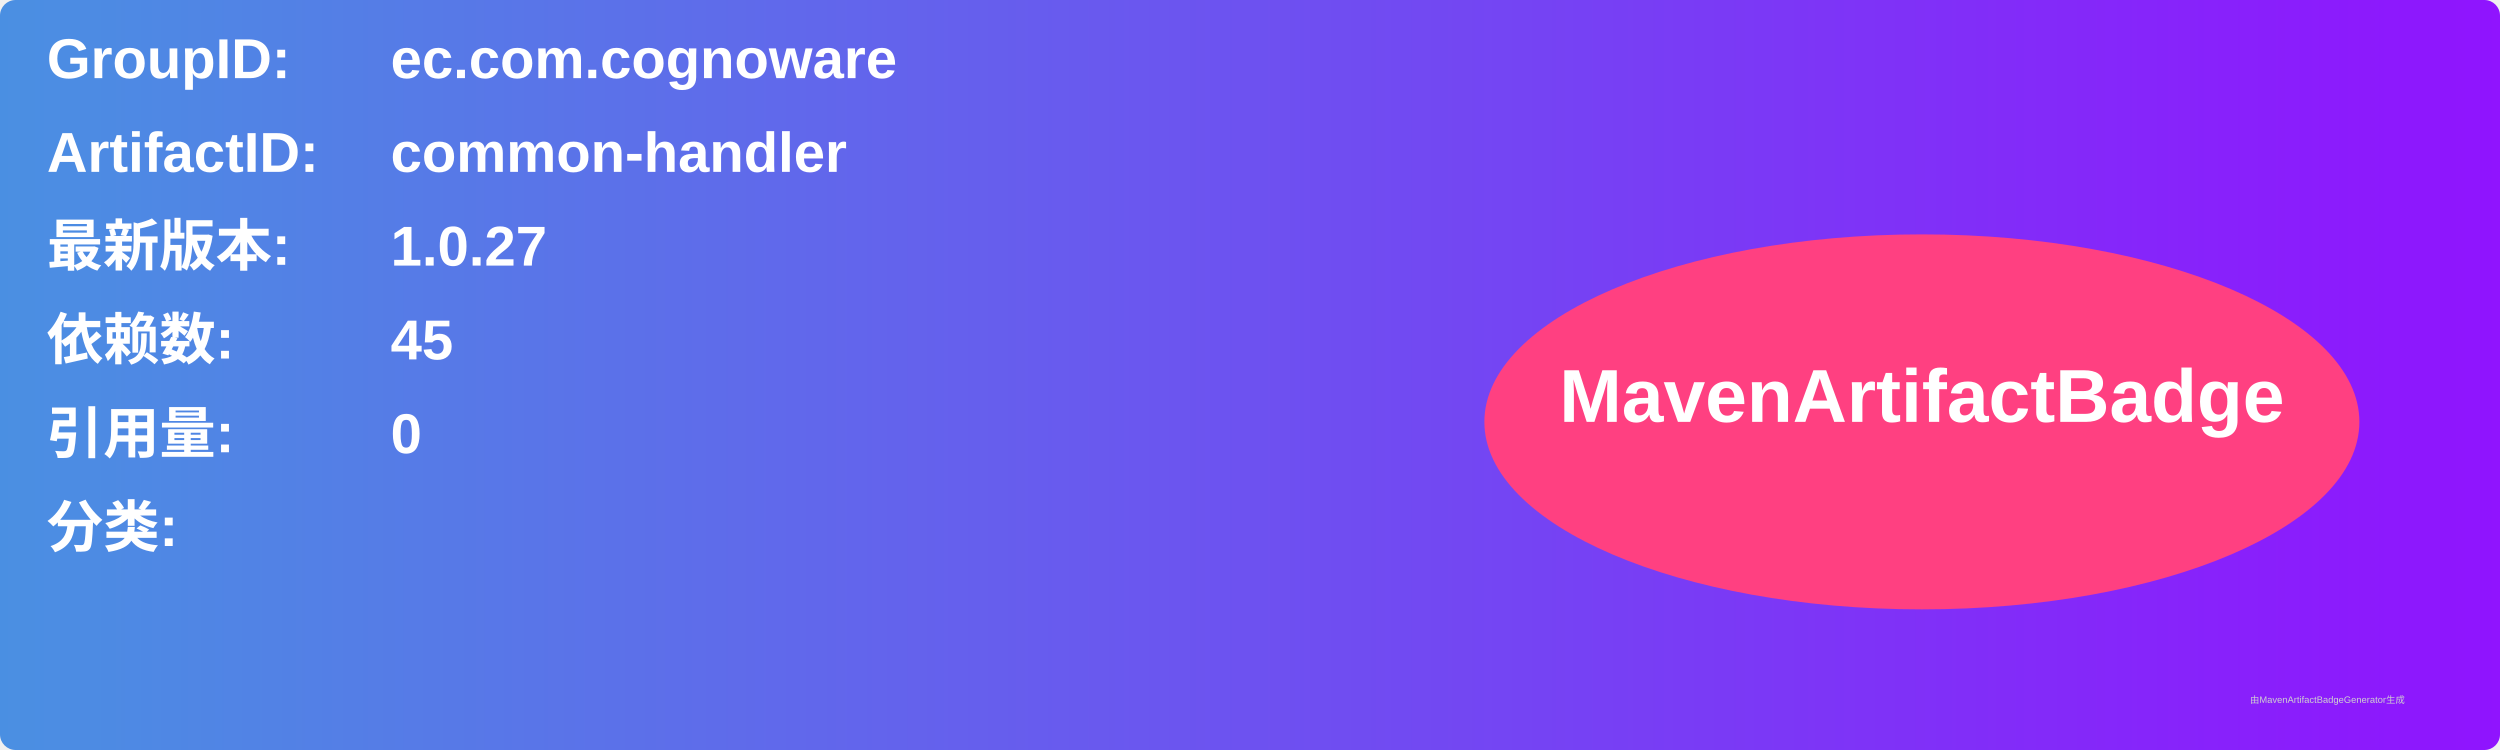
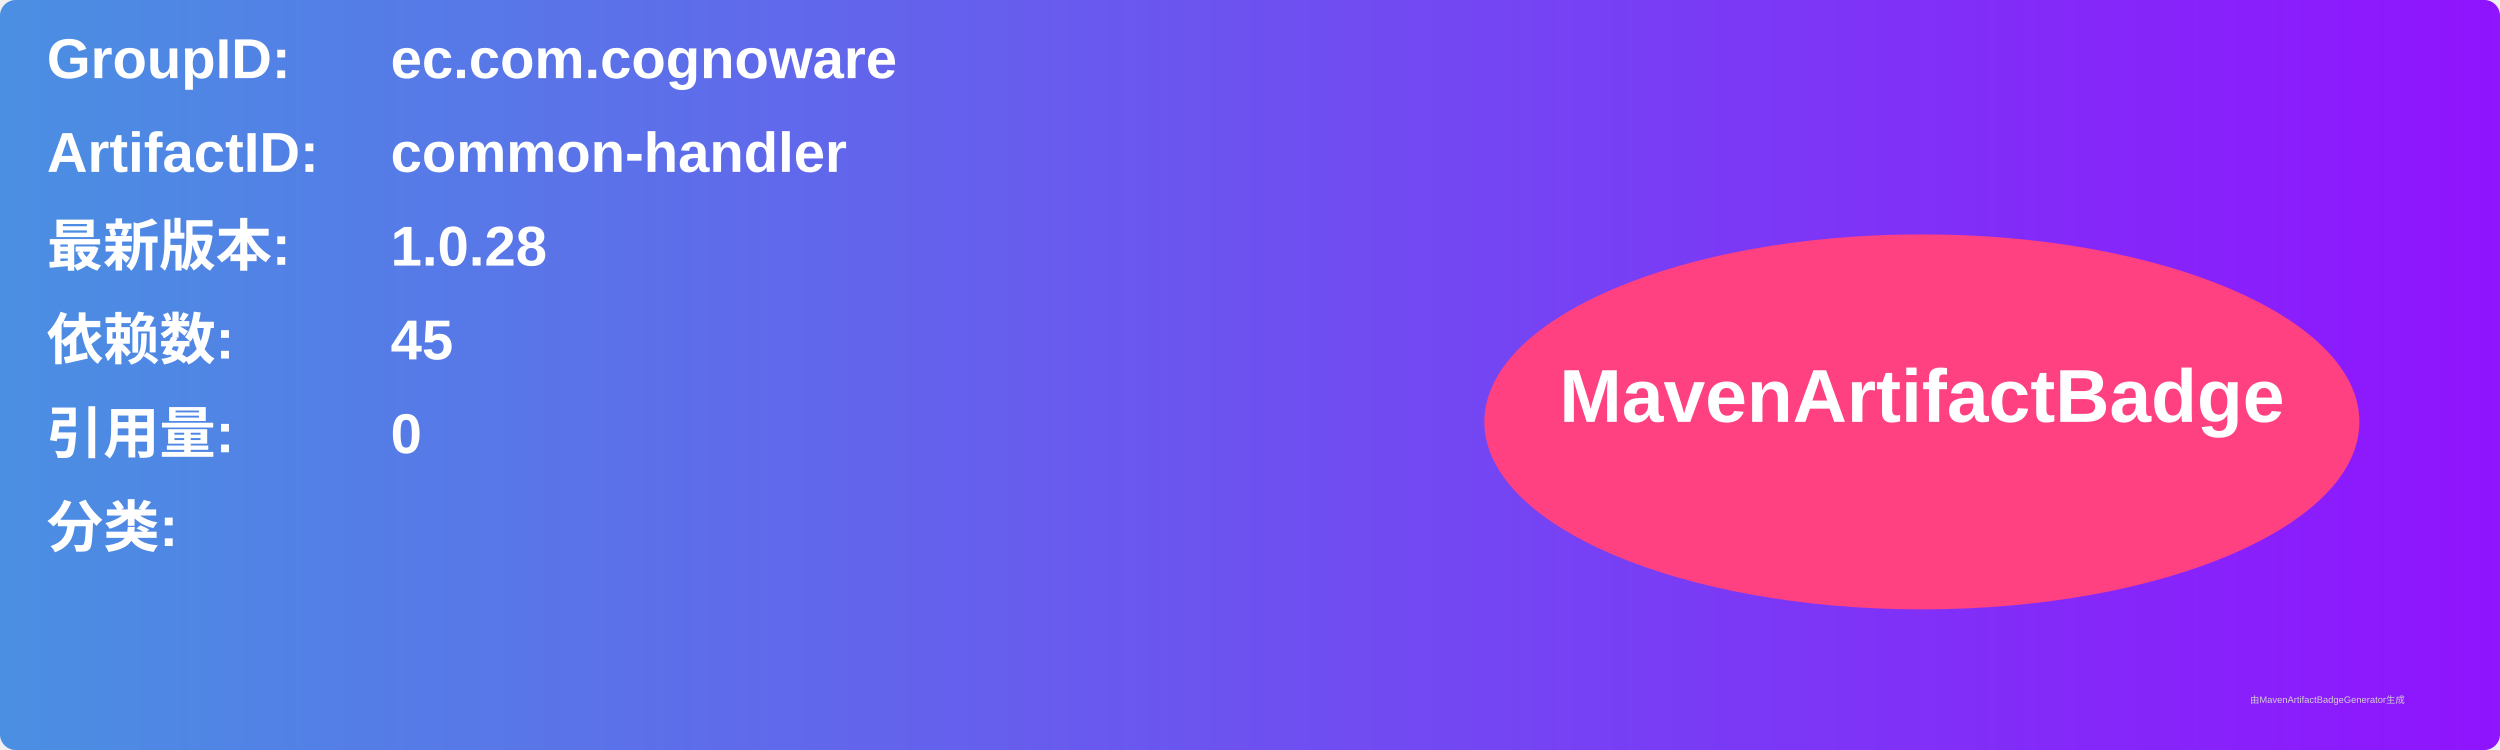
<svg xmlns="http://www.w3.org/2000/svg" width="800" height="240" viewBox="0 0 800 240">
  <linearGradient id="grad" x1="0%" y1="0%" x2="100%" y2="0%">
    <stop offset="0%" stop-color="#4a90e2" />
    <stop offset="100%" stop-color="#9013fe" />
  </linearGradient>
  <rect width="100%" height="100%" rx="5" ry="5" fill="url(#grad)" />
  <g transform="translate(15, 15)">
    <text x="0" y="10" font-family="Arial" font-size="18" fill="white" font-weight="bold" width="260">GroupID:</text>
    <text x="110" y="10" font-family="Arial" font-size="18" fill="white" font-weight="bold" width="460">ec.com.cognoware</text>
    <text x="0" y="40" font-family="Arial" font-size="18" fill="white" font-weight="bold" width="260">ArtifactID:</text>
    <text x="110" y="40" font-family="Arial" font-size="18" fill="white" font-weight="bold" width="460">common-handler</text>
    <text x="0" y="70" font-family="Arial" font-size="18" fill="white" font-weight="bold">最新版本:</text>
    <text x="110" y="70" font-family="Arial" font-size="18" fill="white" font-weight="bold">
-       <tspan font-weight="bold">1.0.27</tspan>
+       <tspan font-weight="bold">1.0.28</tspan>
    </text>
    <text x="0" y="100" font-family="Arial" font-size="18" fill="white" font-weight="bold">依赖数: </text>
    <text x="110" y="100" font-family="Arial" font-size="18" fill="white">
      <tspan font-weight="bold">45</tspan>
    </text>
    <text x="0" y="130" font-family="Arial" font-size="18" fill="white" font-weight="bold">引用量: </text>
    <text x="110" y="130" font-family="Arial" font-size="18" fill="white">
      <tspan font-weight="bold">0</tspan>
    </text>
    <text x="0" y="160" font-family="Arial" font-size="18" fill="white" font-weight="bold">分类:</text>
    <text x="10" y="190" font-family="Arial" font-size="10" fill="white">
      <tspan font-weight="bold" />
    </text>
    <ellipse cx="600" cy="120" rx="140" ry="60" fill="#ff4081" />
    <text x="600" y="120" text-anchor="middle" font-family="Arial" font-size="24" fill="white" font-weight="bold">MavenArtifactBadge</text>
  </g>
  <text x="720" y="225" font-family="Arial" font-size="3" fill="#d0d0d0">由MavenArtifactBadgeGenerator生成</text>
</svg>
